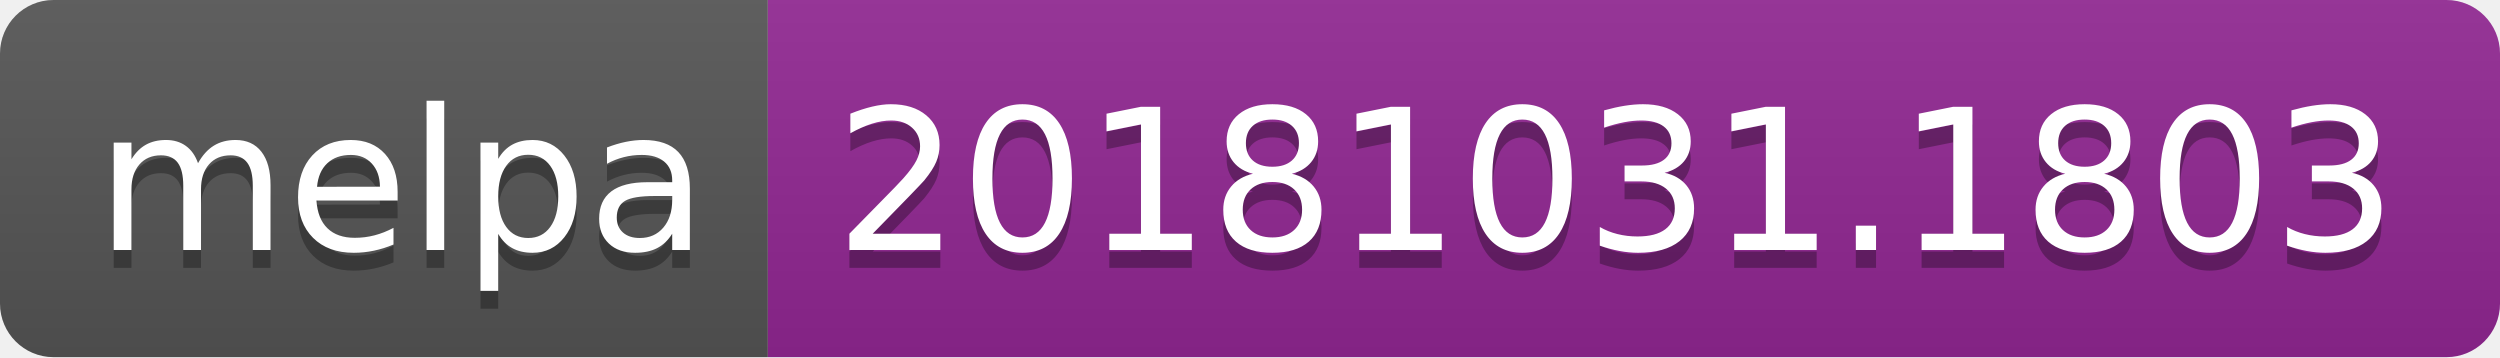
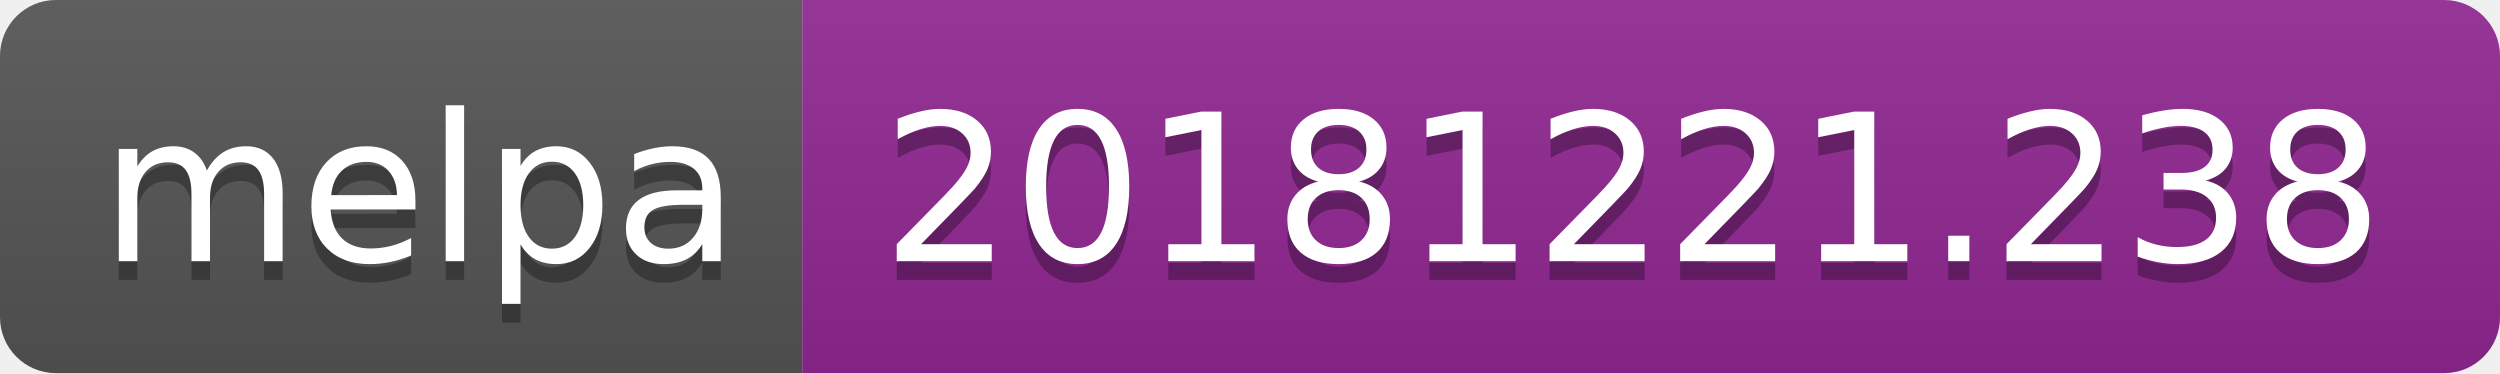
- <svg xmlns="http://www.w3.org/2000/svg" width="140" height="20">
+ <svg xmlns="http://www.w3.org/2000/svg" width="134" height="20">
  <linearGradient id="b" x2="0" y2="100%">
    <stop offset="0" stop-color="#bbb" stop-opacity=".1" />
    <stop offset="1" stop-opacity=".1" />
  </linearGradient>
  <clipPath id="a">
-     <rect width="140" height="20" rx="3" fill="#fff" />
+     <rect width="134" height="20" rx="3" fill="#fff" />
  </clipPath>
  <g clip-path="url(#a)">
    <path fill="#555" d="M0 0h43v20H0z" />
-     <path fill="#922793" d="M43 0h97v20H43z" />
-     <path fill="url(#b)" d="M0 0h140v20H0z" />
+     <path fill="#922793" d="M43 0h91v20H43z" />
+     <path fill="url(#b)" d="M0 0h134v20H0z" />
  </g>
  <g fill="#fff" text-anchor="middle" font-family="DejaVu Sans,Verdana,Geneva,sans-serif" font-size="110">
    <text x="225" y="150" fill="#010101" fill-opacity=".3" transform="scale(.1)" textLength="330">melpa</text>
    <text x="225" y="140" transform="scale(.1)" textLength="330">melpa</text>
-     <text x="905" y="150" fill="#010101" fill-opacity=".3" transform="scale(.1)" textLength="870">20181031.1803</text>
-     <text x="905" y="140" transform="scale(.1)" textLength="870">20181031.1803</text>
+     <text x="875" y="150" fill="#010101" fill-opacity=".3" transform="scale(.1)" textLength="810">20181221.238</text>
+     <text x="875" y="140" transform="scale(.1)" textLength="810">20181221.238</text>
  </g>
</svg>
